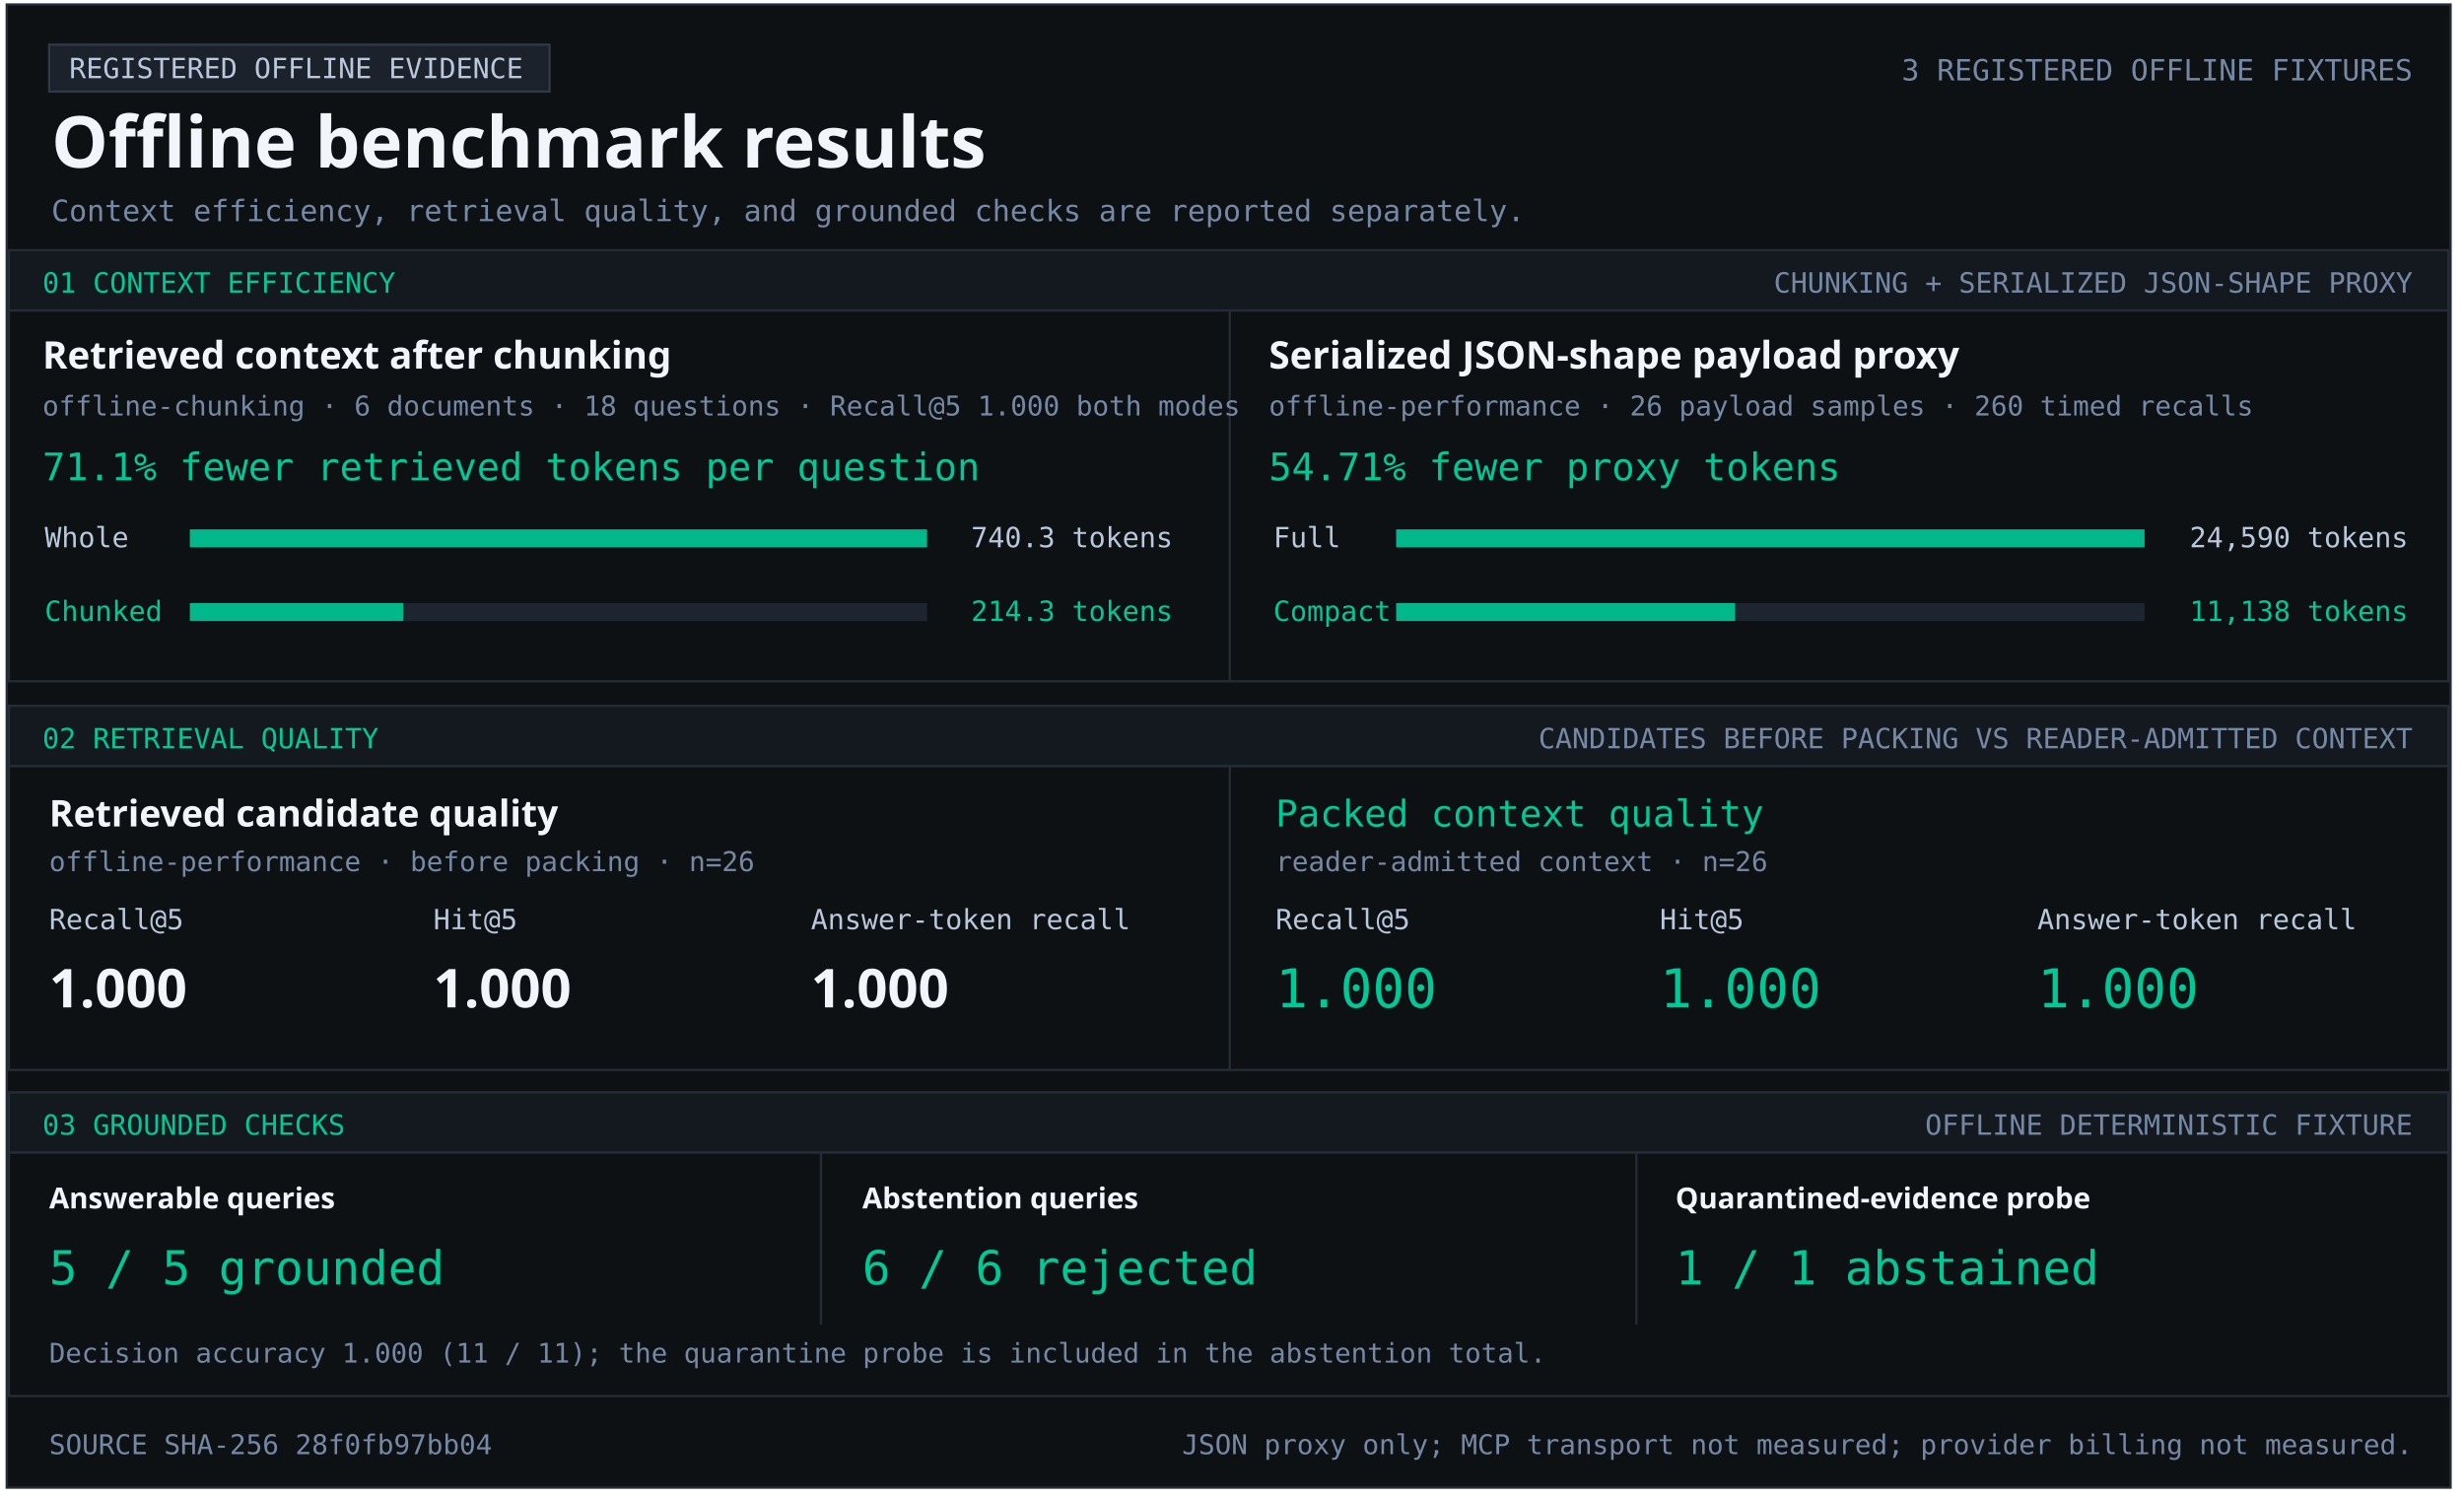
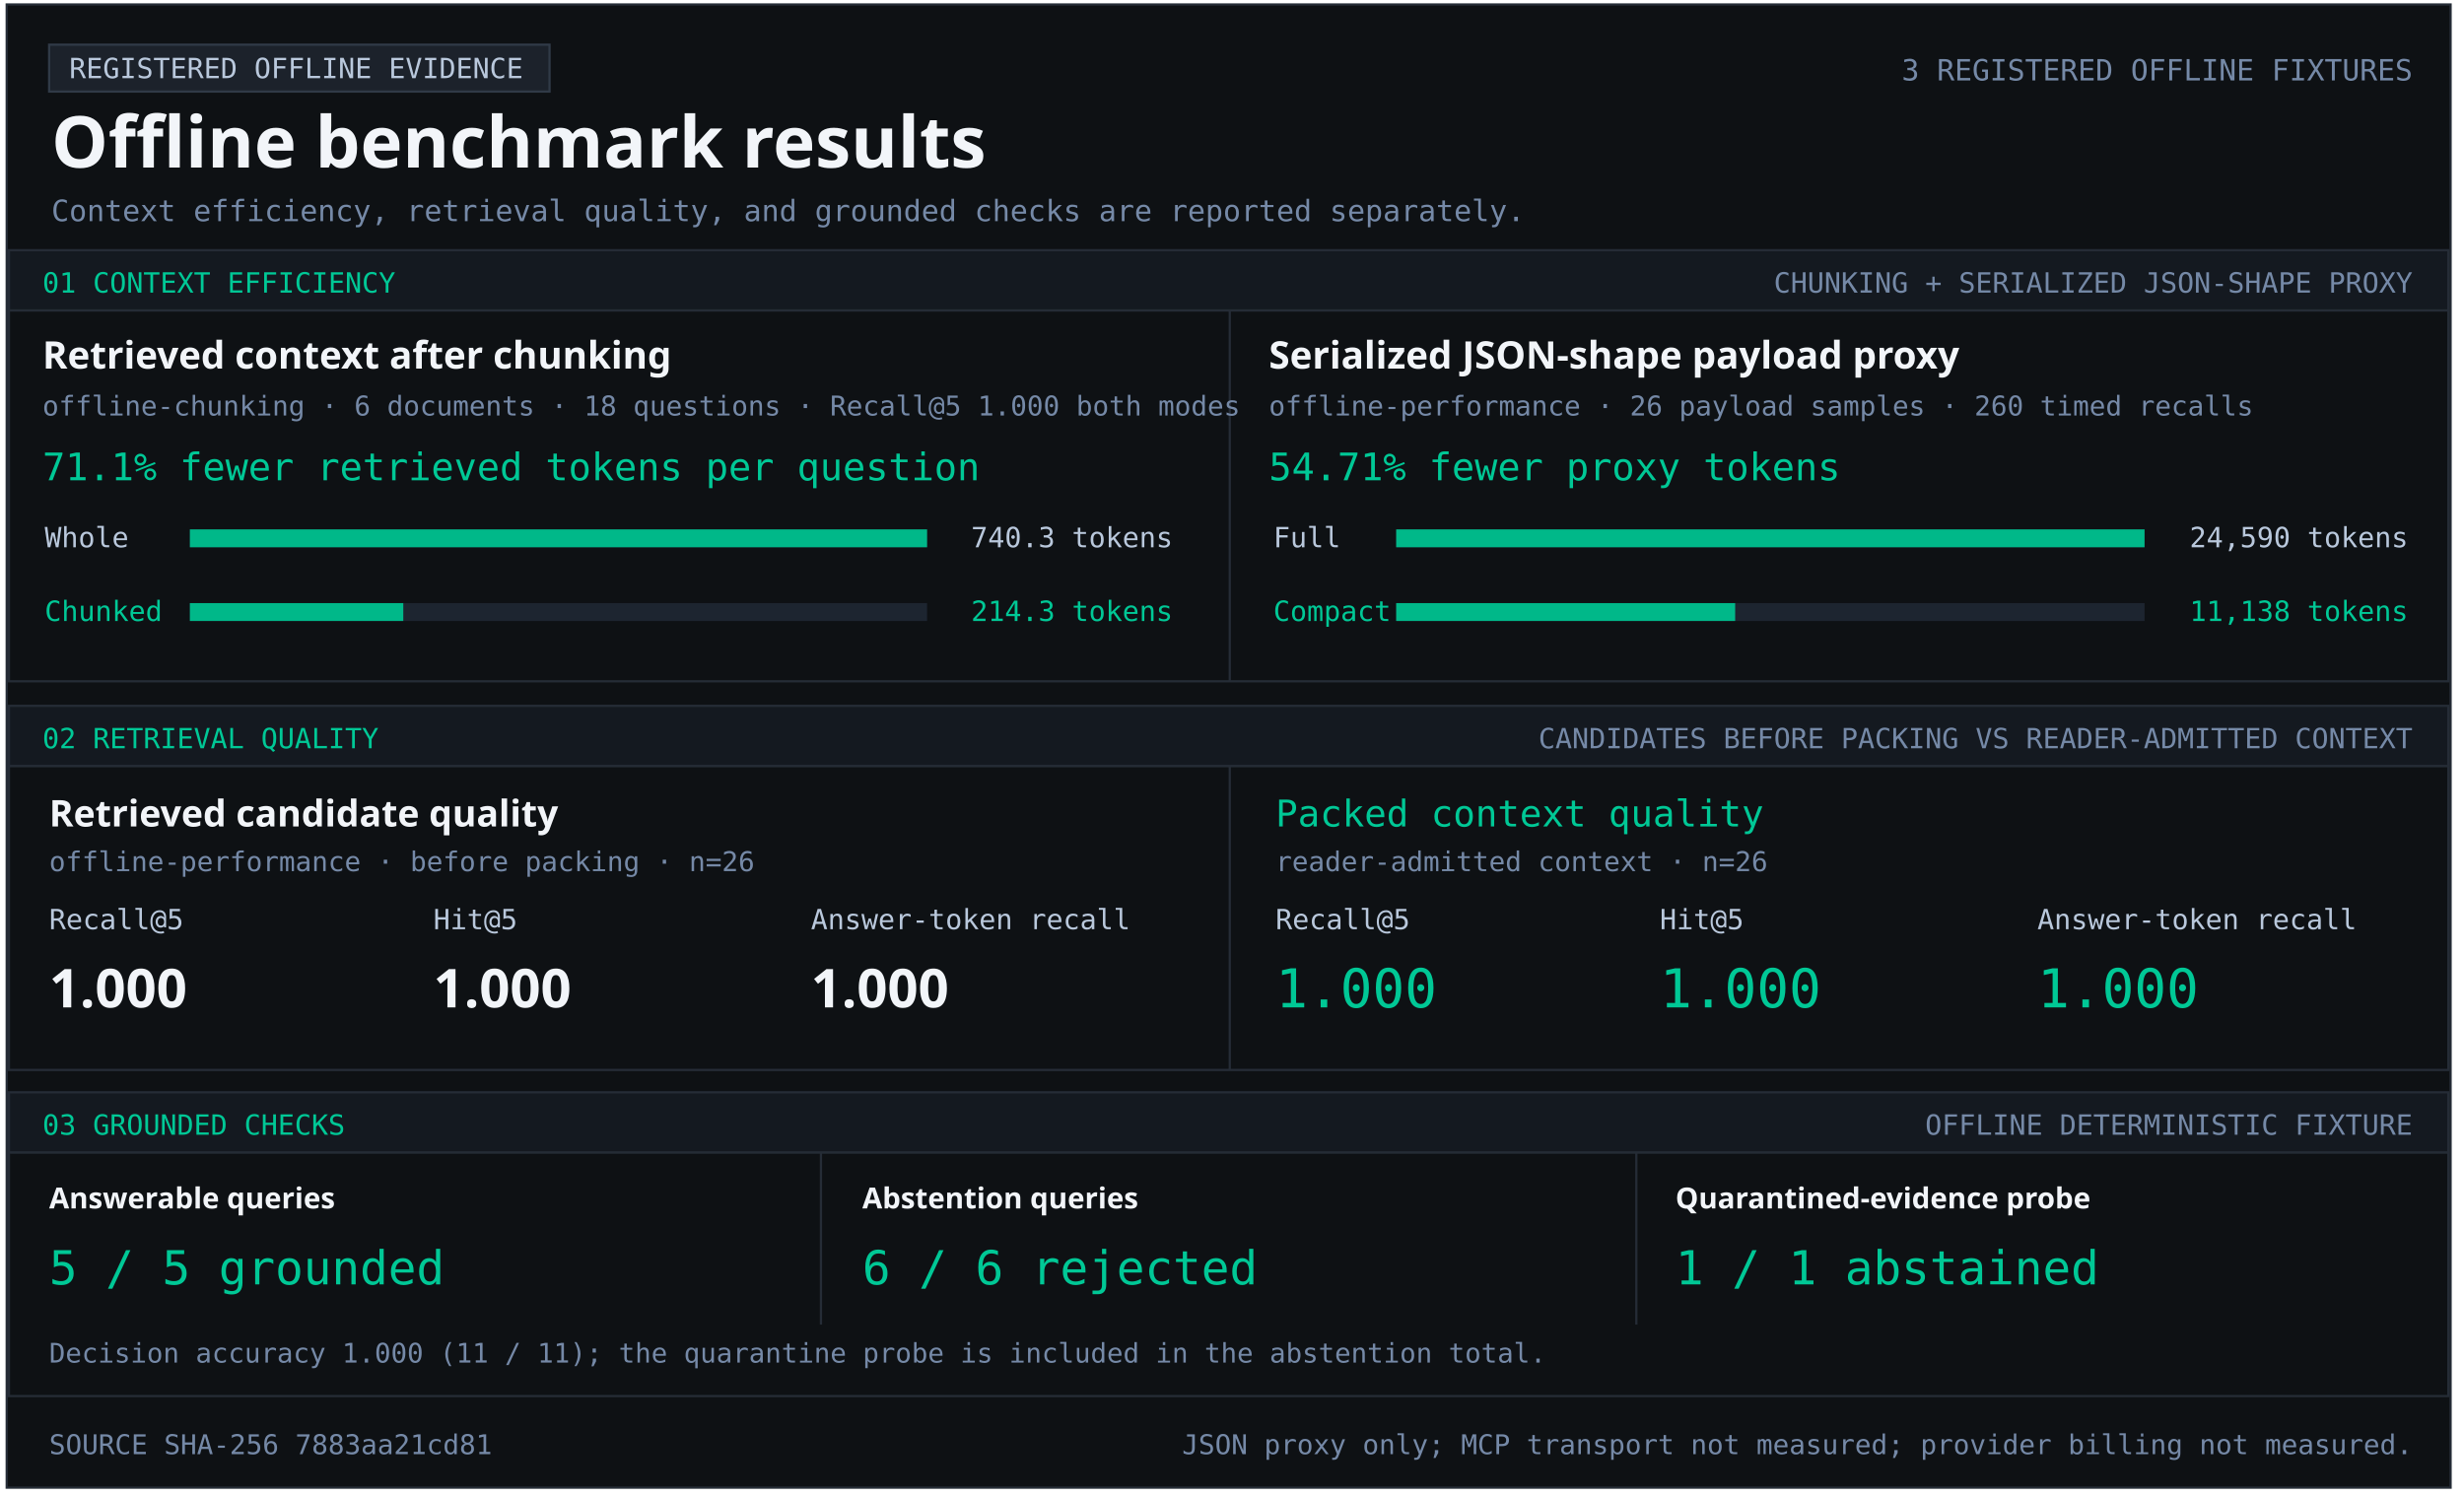
<svg xmlns="http://www.w3.org/2000/svg" width="1103" height="670" viewBox="0 0 1103 670" role="img" aria-labelledby="title desc">
  <style>text{font-family:Consolas,monospace;fill:#b9c8dc} .heading{font-family:Segoe UI,sans-serif;font-weight:700;fill:#f2f5f9} .green{fill:#00c896}.muted{fill:#7589a7}</style>
  <rect x="3" y="2" width="1094" height="664" fill="#0e1114" stroke="#252c36" />
  <rect x="22" y="20" width="224" height="21" fill="#1c222b" stroke="#303a47" />
  <text x="31" y="35" font-size="12.5" text-anchor="start">REGISTERED OFFLINE EVIDENCE</text>
  <text x="23" y="75" font-size="32" class="heading" text-anchor="start">Offline benchmark results</text>
  <text x="1080" y="36" font-size="13.1" class="muted" text-anchor="end">3 REGISTERED OFFLINE FIXTURES</text>
  <text x="23" y="99" font-size="13.2" class="muted" text-anchor="start">Context efficiency, retrieval quality, and grounded checks are reported separately.</text>
  <rect x="4" y="112" width="1092" height="27" fill="#141920" stroke="#252c36" />
  <text x="19" y="131" font-size="12.5" class="green" text-anchor="start">01  CONTEXT EFFICIENCY</text>
  <text x="1080" y="131" font-size="12.5" class="muted" text-anchor="end">CHUNKING + SERIALIZED JSON-SHAPE PROXY</text>
  <rect x="4" y="139" width="1092" height="166" fill="#0e1114" stroke="#252c36" />
  <rect x="550" y="139" width="1" height="166" fill="#252c36" />
  <text x="19" y="165" font-size="17" class="heading" text-anchor="start">Retrieved context after chunking</text>
  <text x="19" y="186" font-size="12.2" class="muted" text-anchor="start">offline-chunking · 6 documents · 18 questions · Recall@5 1.000 both modes</text>
  <text x="19" y="215" font-size="17" class="green" text-anchor="start">71.1% fewer retrieved tokens per question</text>
  <text x="20" y="245" font-size="12.5" text-anchor="start">Whole</text>
  <rect x="85" y="237" width="330" height="8" fill="#1d2530" />
  <rect x="85" y="237" width="330.00" height="8" fill="#00b889" />
  <text x="525" y="245" font-size="12.5" text-anchor="end">740.3 tokens</text>
  <text x="20" y="278" font-size="12.5" class="green" text-anchor="start">Chunked</text>
  <rect x="85" y="270" width="330" height="8" fill="#1d2530" />
  <rect x="85" y="270" width="95.53" height="8" fill="#00b889" />
  <text x="525" y="278" font-size="12.5" class="green" text-anchor="end">214.3 tokens</text>
  <text x="568" y="165" font-size="17" class="heading" text-anchor="start">Serialized JSON-shape payload proxy</text>
  <text x="568" y="186" font-size="12.2" class="muted" text-anchor="start">offline-performance · 26 payload samples · 260 timed recalls</text>
  <text x="568" y="215" font-size="17" class="green" text-anchor="start">54.71% fewer proxy tokens</text>
  <text x="570" y="245" font-size="12.5" text-anchor="start">Full</text>
  <rect x="625" y="237" width="335" height="8" fill="#1d2530" />
  <rect x="625" y="237" width="335.00" height="8" fill="#00b889" />
  <text x="1078" y="245" font-size="12.5" text-anchor="end">24,590 tokens</text>
  <text x="570" y="278" font-size="12.5" class="green" text-anchor="start">Compact</text>
  <rect x="625" y="270" width="335" height="8" fill="#1d2530" />
  <rect x="625" y="270" width="151.74" height="8" fill="#00b889" />
  <text x="1078" y="278" font-size="12.5" class="green" text-anchor="end">11,138 tokens</text>
  <rect x="4" y="316" width="1092" height="27" fill="#141920" stroke="#252c36" />
  <text x="19" y="335" font-size="12.5" class="green" text-anchor="start">02  RETRIEVAL QUALITY</text>
  <text x="1080" y="335" font-size="12.5" class="muted" text-anchor="end">CANDIDATES BEFORE PACKING VS READER-ADMITTED CONTEXT</text>
  <rect x="4" y="343" width="1092" height="136" fill="#0e1114" stroke="#252c36" />
  <rect x="550" y="343" width="1" height="136" fill="#252c36" />
  <text x="22" y="370" font-size="16.5" class="heading" text-anchor="start">Retrieved candidate quality</text>
  <text x="22" y="390" font-size="12.2" class="muted" text-anchor="start">offline-performance · before packing · n=26</text>
  <text x="22" y="416" font-size="12.5" text-anchor="start">Recall@5</text>
  <text x="194" y="416" font-size="12.5" text-anchor="start">Hit@5</text>
  <text x="363" y="416" font-size="12.5" text-anchor="start">Answer-token recall</text>
  <text x="22" y="451" font-size="24" class="heading" text-anchor="start">1.000</text>
  <text x="194" y="451" font-size="24" class="heading" text-anchor="start">1.000</text>
  <text x="363" y="451" font-size="24" class="heading" text-anchor="start">1.000</text>
  <text x="571" y="370" font-size="16.5" class="green" text-anchor="start">Packed context quality</text>
  <text x="571" y="390" font-size="12.2" class="muted" text-anchor="start">reader-admitted context · n=26</text>
  <text x="571" y="416" font-size="12.5" text-anchor="start">Recall@5</text>
  <text x="743" y="416" font-size="12.5" text-anchor="start">Hit@5</text>
  <text x="912" y="416" font-size="12.5" text-anchor="start">Answer-token recall</text>
  <text x="571" y="451" font-size="24" class="green" text-anchor="start">1.000</text>
  <text x="743" y="451" font-size="24" class="green" text-anchor="start">1.000</text>
  <text x="912" y="451" font-size="24" class="green" text-anchor="start">1.000</text>
  <rect x="4" y="489" width="1092" height="27" fill="#141920" stroke="#252c36" />
  <text x="19" y="508" font-size="12.5" class="green" text-anchor="start">03  GROUNDED CHECKS</text>
  <text x="1080" y="508" font-size="12.5" class="muted" text-anchor="end">OFFLINE DETERMINISTIC FIXTURE</text>
  <rect x="4" y="516" width="1092" height="109" fill="#0e1114" stroke="#252c36" />
  <rect x="367" y="516" width="1" height="77" fill="#252c36" />
  <rect x="732" y="516" width="1" height="77" fill="#252c36" />
  <text x="22" y="541" font-size="13" class="heading" text-anchor="start">Answerable queries</text>
  <text x="22" y="575" font-size="21" class="green" text-anchor="start">5 / 5 grounded</text>
  <text x="386" y="541" font-size="13" class="heading" text-anchor="start">Abstention queries</text>
  <text x="386" y="575" font-size="21" class="green" text-anchor="start">6 / 6 rejected</text>
  <text x="750" y="541" font-size="13" class="heading" text-anchor="start">Quarantined-evidence probe</text>
  <text x="750" y="575" font-size="21" class="green" text-anchor="start">1 / 1 abstained</text>
  <text x="22" y="610" font-size="12.1" class="muted" text-anchor="start">Decision accuracy 1.000 (11 / 11); the quarantine probe is included in the abstention total.</text>
-   <text x="22" y="651" font-size="12.2" class="muted" text-anchor="start">SOURCE SHA-256  28f0fb97bb04</text>
+   <text x="22" y="651" font-size="12.2" class="muted" text-anchor="start">SOURCE SHA-256  7883aa21cd81</text>
  <text x="1080" y="651" font-size="12.2" class="muted" text-anchor="end">JSON proxy only; MCP transport not measured; provider billing not measured.</text>
</svg>
